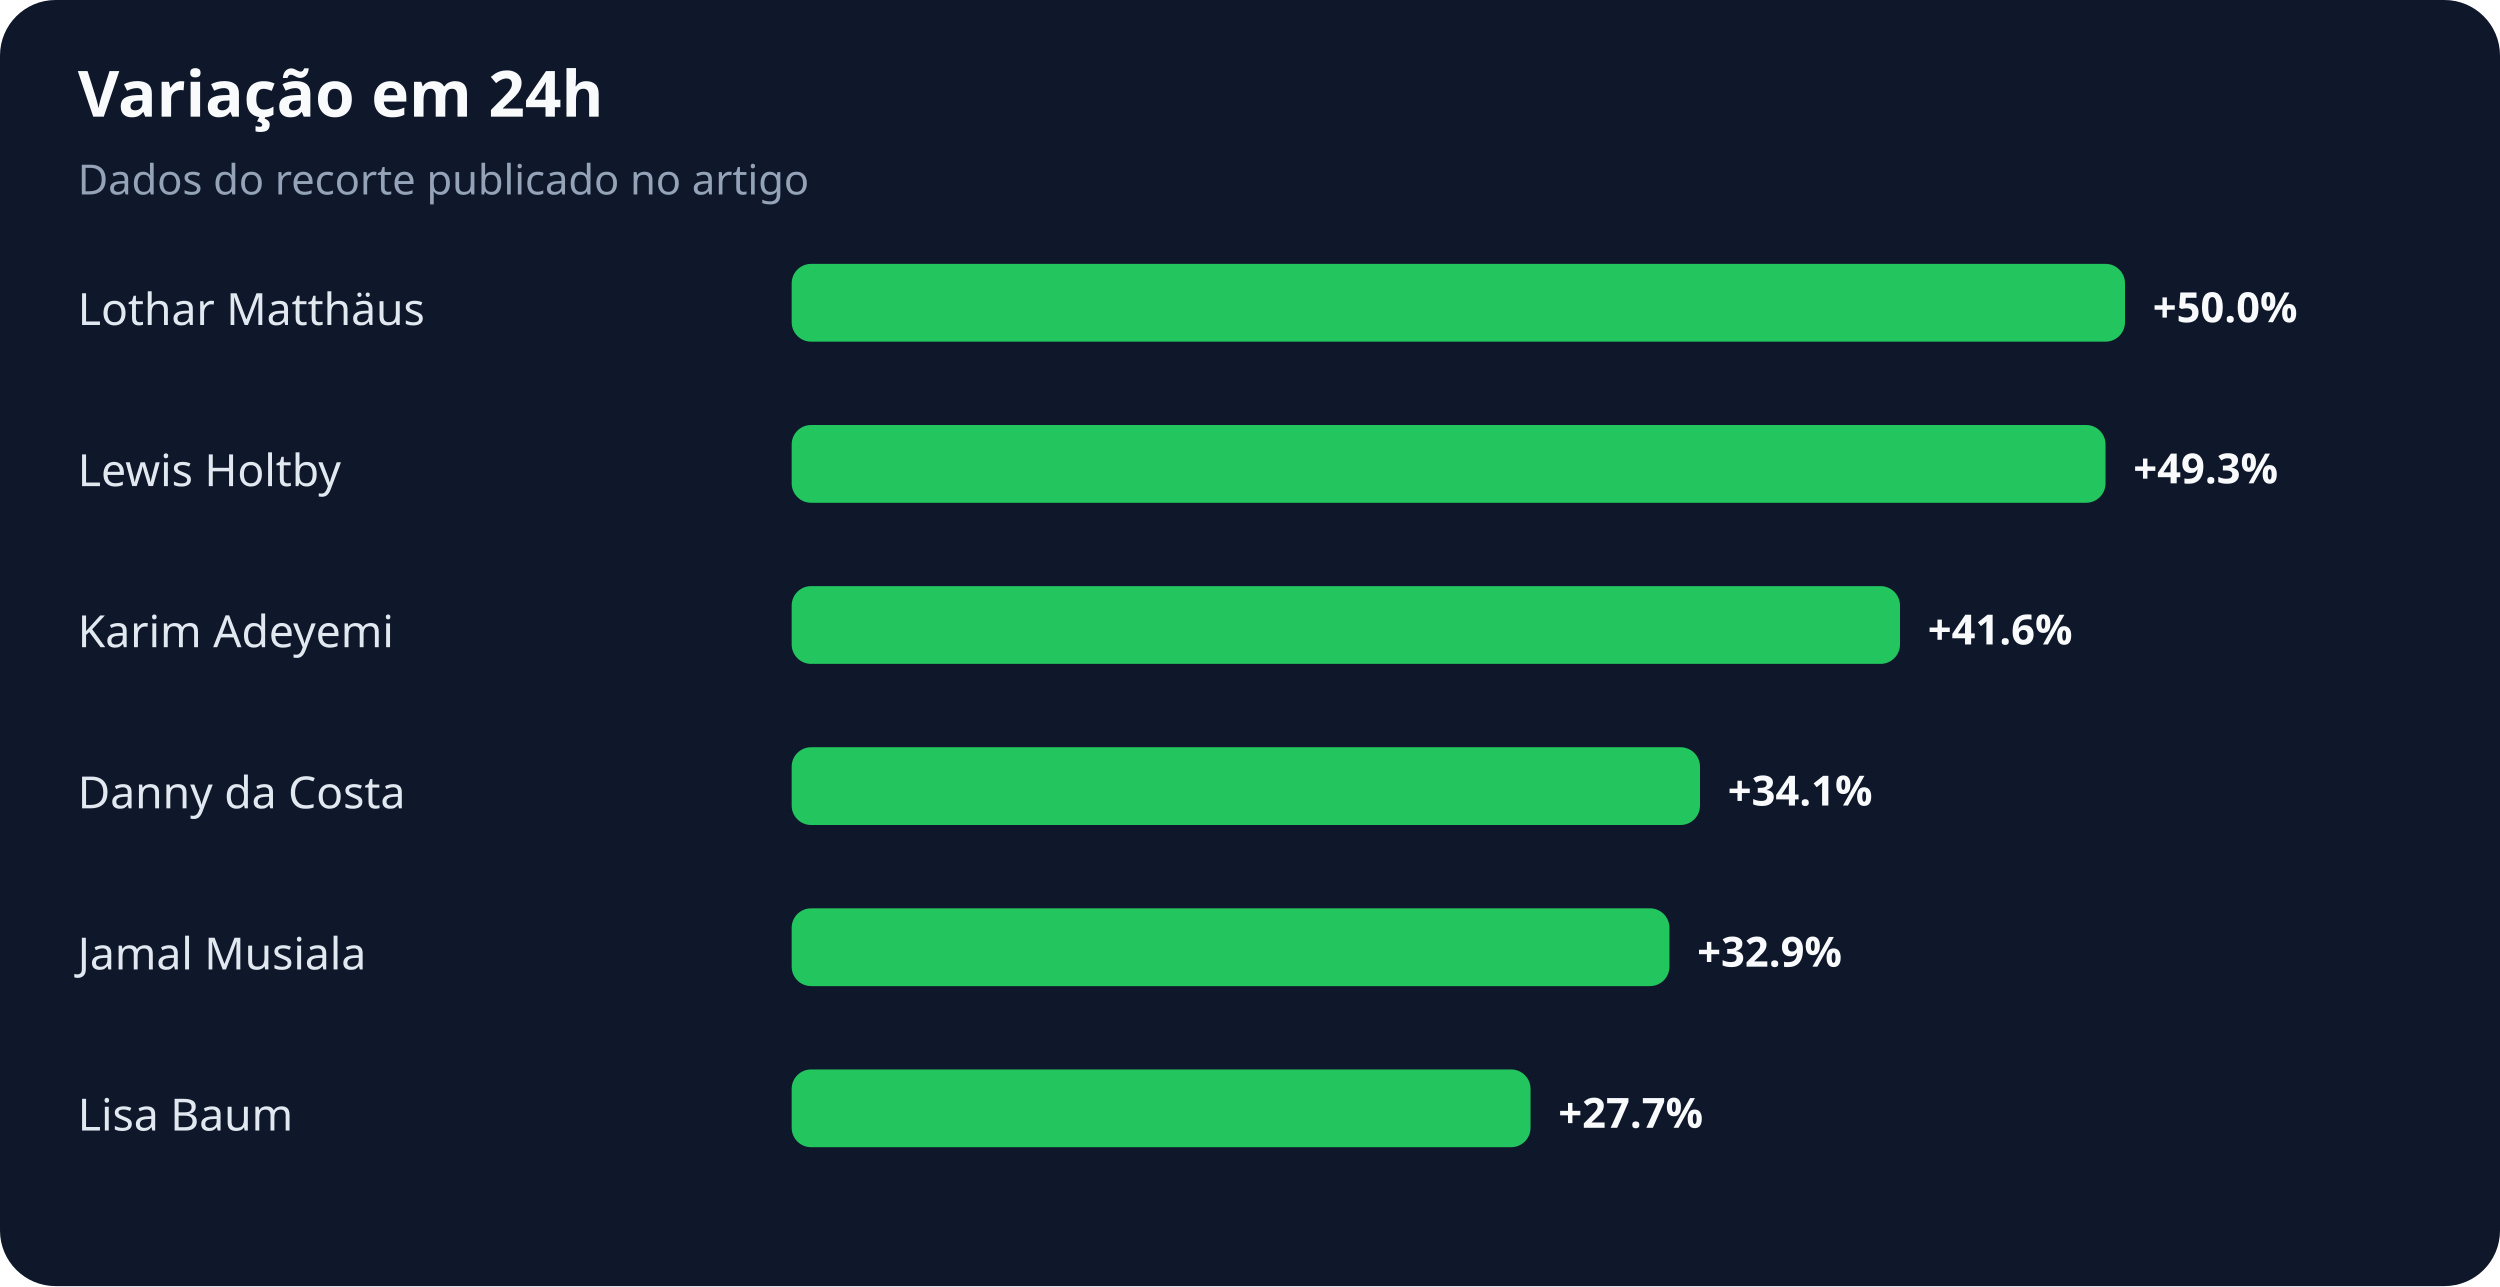
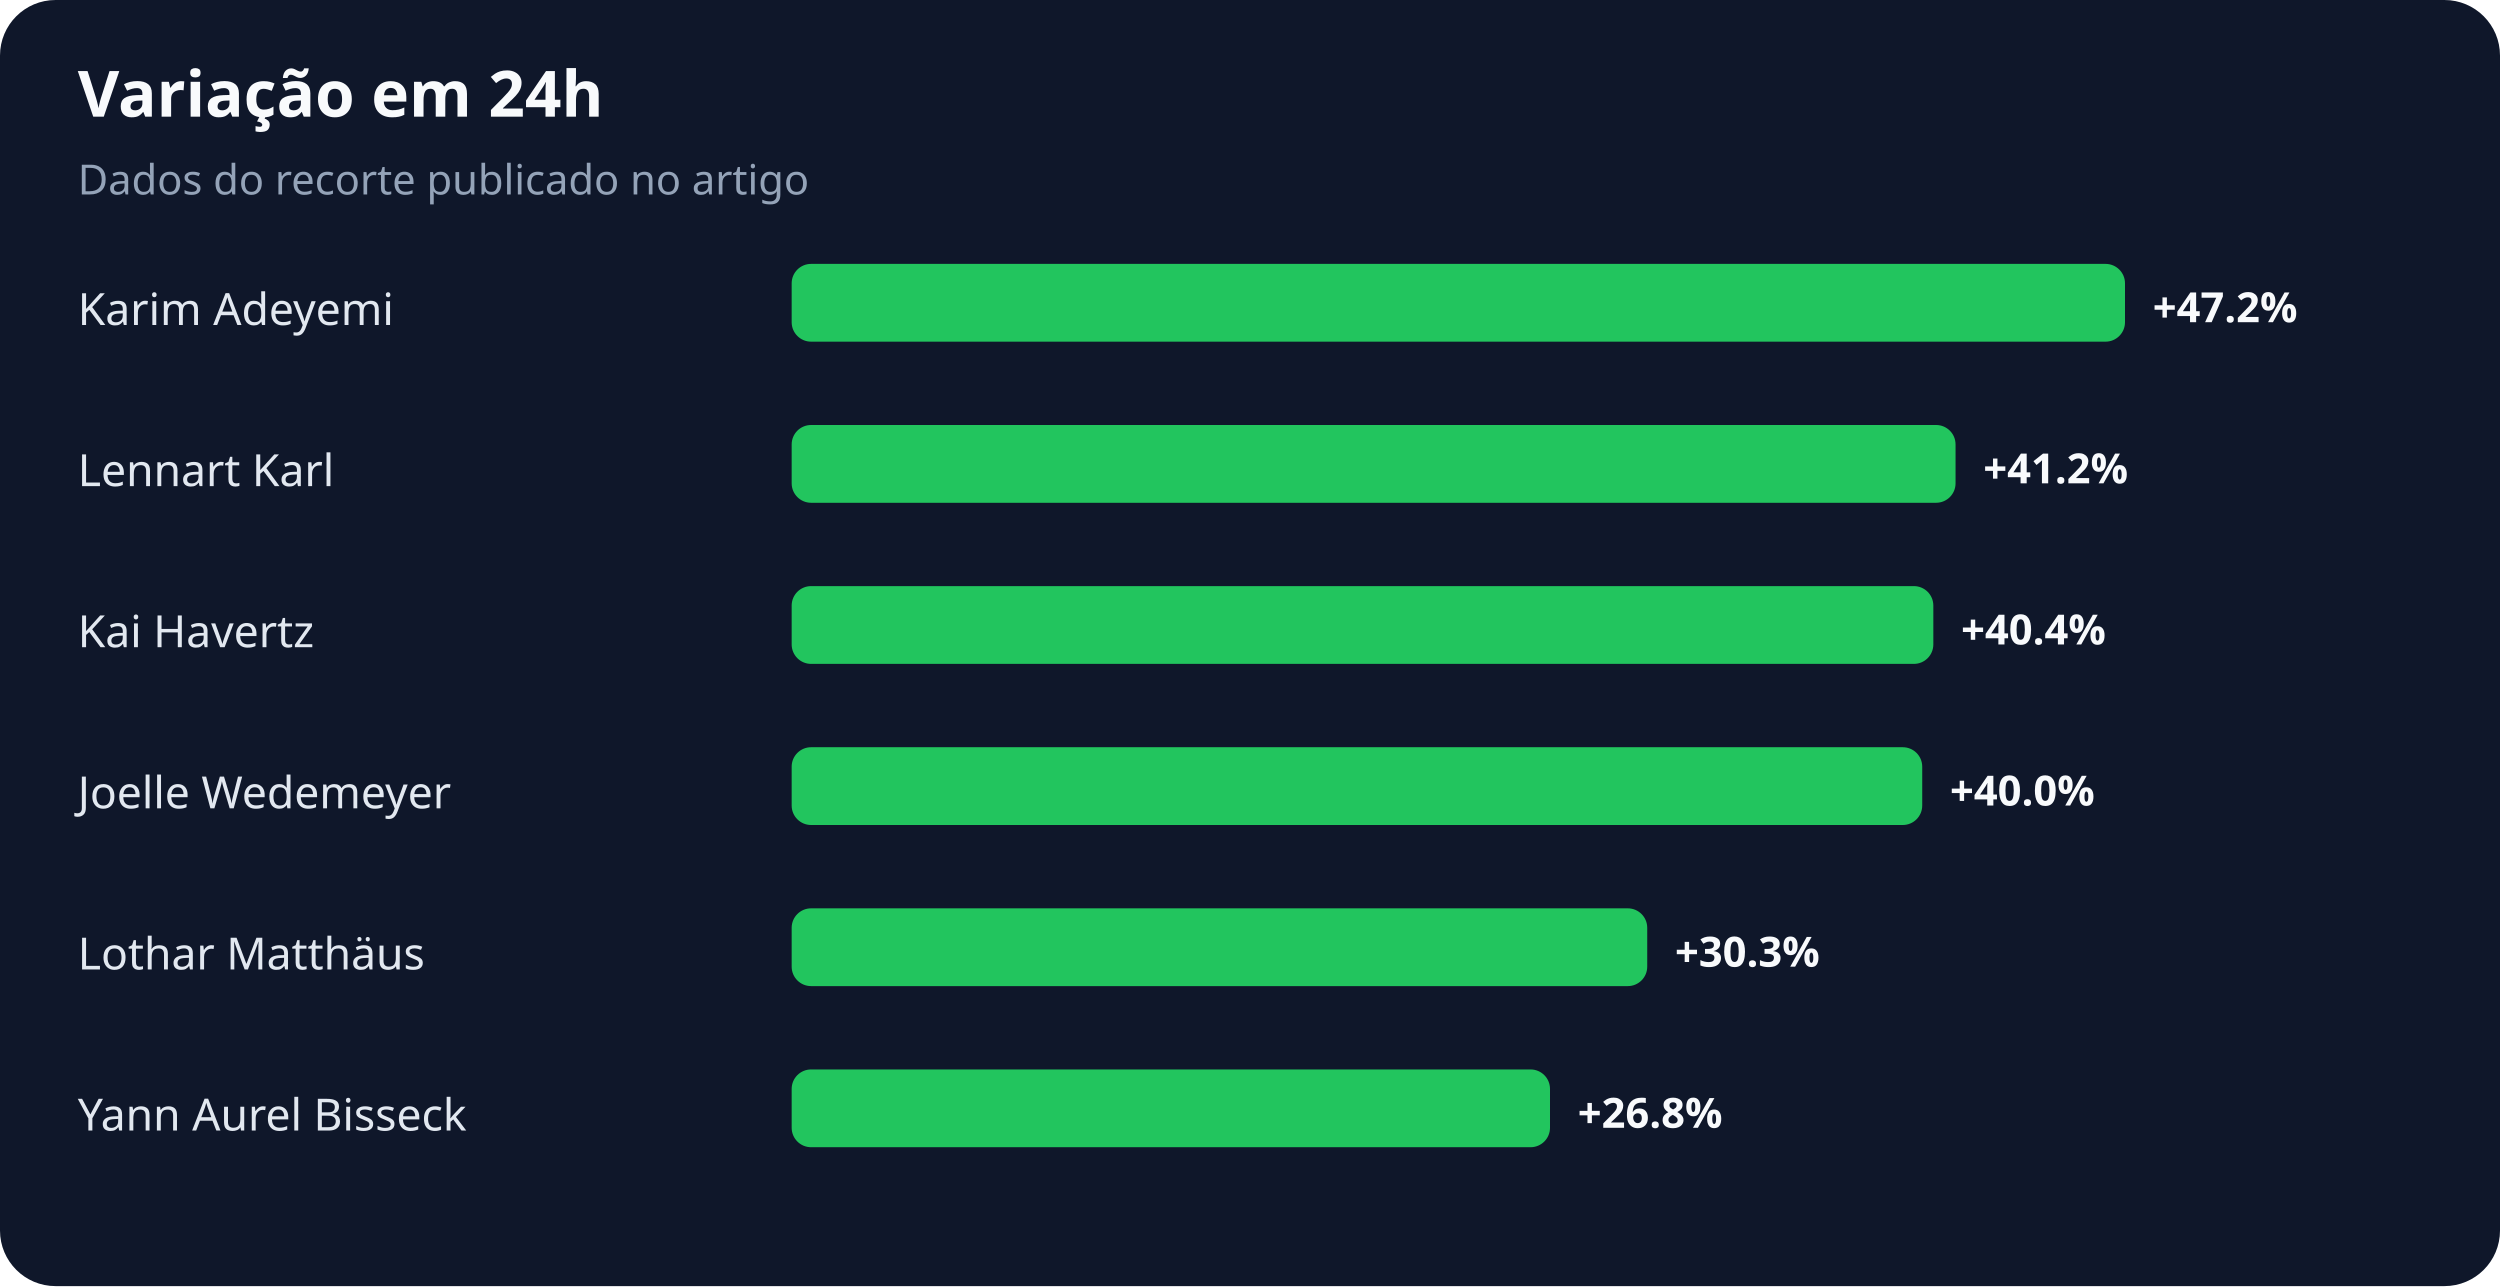
<svg xmlns="http://www.w3.org/2000/svg" width="900" height="463" viewBox="0 0 900 463" role="img" aria-labelledby="title desc">
  <rect width="100%" height="100%" rx="20" fill="#0f172a" />
  <text x="28" y="42" fill="#f8fafc" font-family="system-ui,sans-serif" font-size="23" font-weight="700">Variação em 24h</text>
  <text x="28" y="70" fill="#94a3b8" font-family="system-ui,sans-serif" font-size="15">Dados do recorte publicado no artigo</text>
-   <text x="28" y="117" fill="#e2e8f0" font-family="system-ui,sans-serif" font-size="16">Lothar Matthäus</text>
+   <text x="28" y="117" fill="#e2e8f0" font-family="system-ui,sans-serif" font-size="16">Karim Adeyemi</text>
  <rect x="285" y="95" width="480" height="28" rx="7" fill="#22c55e" />
-   <text x="775" y="116" fill="#f8fafc" font-family="system-ui,sans-serif" font-size="15" font-weight="700">+50.0%</text>
-   <text x="28" y="175" fill="#e2e8f0" font-family="system-ui,sans-serif" font-size="16">Lewis Holtby</text>
-   <rect x="285" y="153" width="473" height="28" rx="7" fill="#22c55e" />
-   <text x="768" y="174" fill="#f8fafc" font-family="system-ui,sans-serif" font-size="15" font-weight="700">+49.3%</text>
-   <text x="28" y="233" fill="#e2e8f0" font-family="system-ui,sans-serif" font-size="16">Karim Adeyemi</text>
-   <rect x="285" y="211" width="399" height="28" rx="7" fill="#22c55e" />
-   <text x="694" y="232" fill="#f8fafc" font-family="system-ui,sans-serif" font-size="15" font-weight="700">+41.6%</text>
-   <text x="28" y="291" fill="#e2e8f0" font-family="system-ui,sans-serif" font-size="16">Danny da Costa</text>
-   <rect x="285" y="269" width="327" height="28" rx="7" fill="#22c55e" />
-   <text x="622" y="290" fill="#f8fafc" font-family="system-ui,sans-serif" font-size="15" font-weight="700">+34.1%</text>
-   <text x="28" y="349" fill="#e2e8f0" font-family="system-ui,sans-serif" font-size="16">Jamal Musiala</text>
-   <rect x="285" y="327" width="316" height="28" rx="7" fill="#22c55e" />
-   <text x="611" y="348" fill="#f8fafc" font-family="system-ui,sans-serif" font-size="15" font-weight="700">+32.9%</text>
-   <text x="28" y="407" fill="#e2e8f0" font-family="system-ui,sans-serif" font-size="16">Lisa Baum</text>
-   <rect x="285" y="385" width="266" height="28" rx="7" fill="#22c55e" />
-   <text x="561" y="406" fill="#f8fafc" font-family="system-ui,sans-serif" font-size="15" font-weight="700">+27.7%</text>
+   <text x="775" y="116" fill="#f8fafc" font-family="system-ui,sans-serif" font-size="15" font-weight="700">+47.2%</text>
+   <text x="28" y="175" fill="#e2e8f0" font-family="system-ui,sans-serif" font-size="16">Lennart Karl</text>
+   <rect x="285" y="153" width="419" height="28" rx="7" fill="#22c55e" />
+   <text x="714" y="174" fill="#f8fafc" font-family="system-ui,sans-serif" font-size="15" font-weight="700">+41.2%</text>
+   <text x="28" y="233" fill="#e2e8f0" font-family="system-ui,sans-serif" font-size="16">Kai Havertz</text>
+   <rect x="285" y="211" width="411" height="28" rx="7" fill="#22c55e" />
+   <text x="706" y="232" fill="#f8fafc" font-family="system-ui,sans-serif" font-size="15" font-weight="700">+40.4%</text>
+   <text x="28" y="291" fill="#e2e8f0" font-family="system-ui,sans-serif" font-size="16">Joelle Wedemeyer</text>
+   <rect x="285" y="269" width="407" height="28" rx="7" fill="#22c55e" />
+   <text x="702" y="290" fill="#f8fafc" font-family="system-ui,sans-serif" font-size="15" font-weight="700">+40.0%</text>
+   <text x="28" y="349" fill="#e2e8f0" font-family="system-ui,sans-serif" font-size="16">Lothar Matthäus</text>
+   <rect x="285" y="327" width="308" height="28" rx="7" fill="#22c55e" />
+   <text x="603" y="348" fill="#f8fafc" font-family="system-ui,sans-serif" font-size="15" font-weight="700">+30.3%</text>
+   <text x="28" y="407" fill="#e2e8f0" font-family="system-ui,sans-serif" font-size="16">Yann Aurel Bisseck</text>
+   <rect x="285" y="385" width="273" height="28" rx="7" fill="#22c55e" />
+   <text x="568" y="406" fill="#f8fafc" font-family="system-ui,sans-serif" font-size="15" font-weight="700">+26.8%</text>
</svg>
